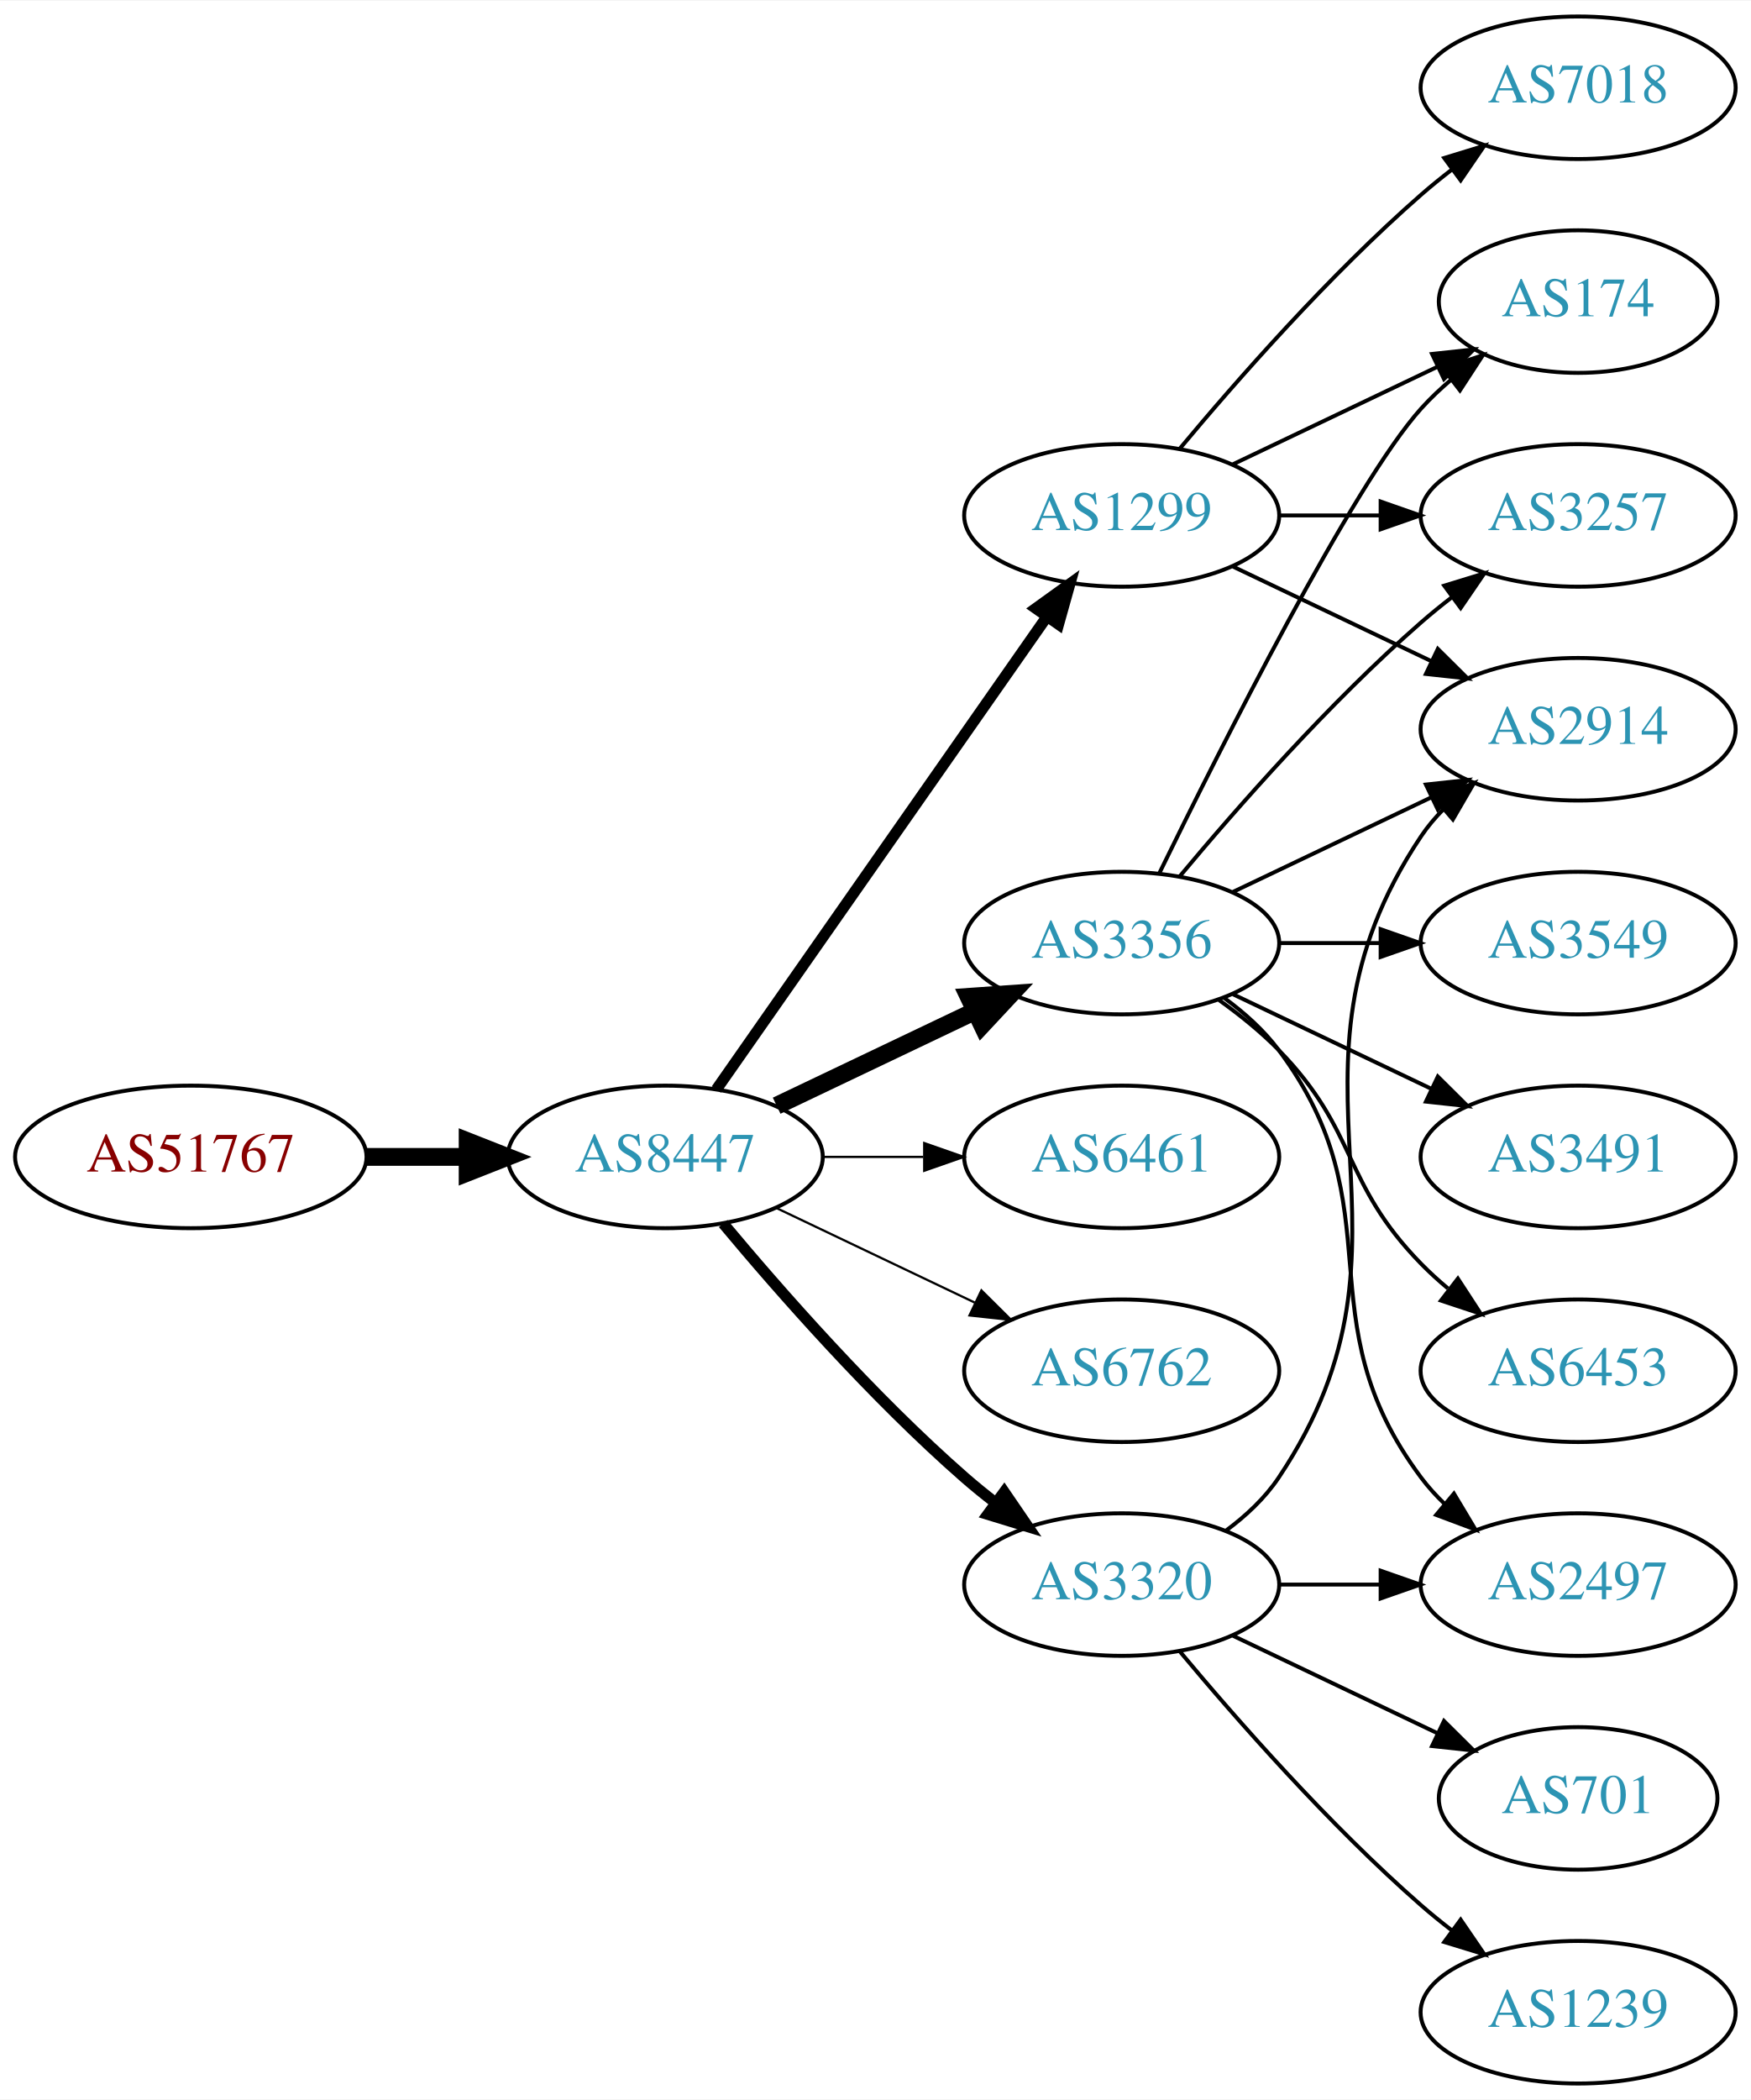
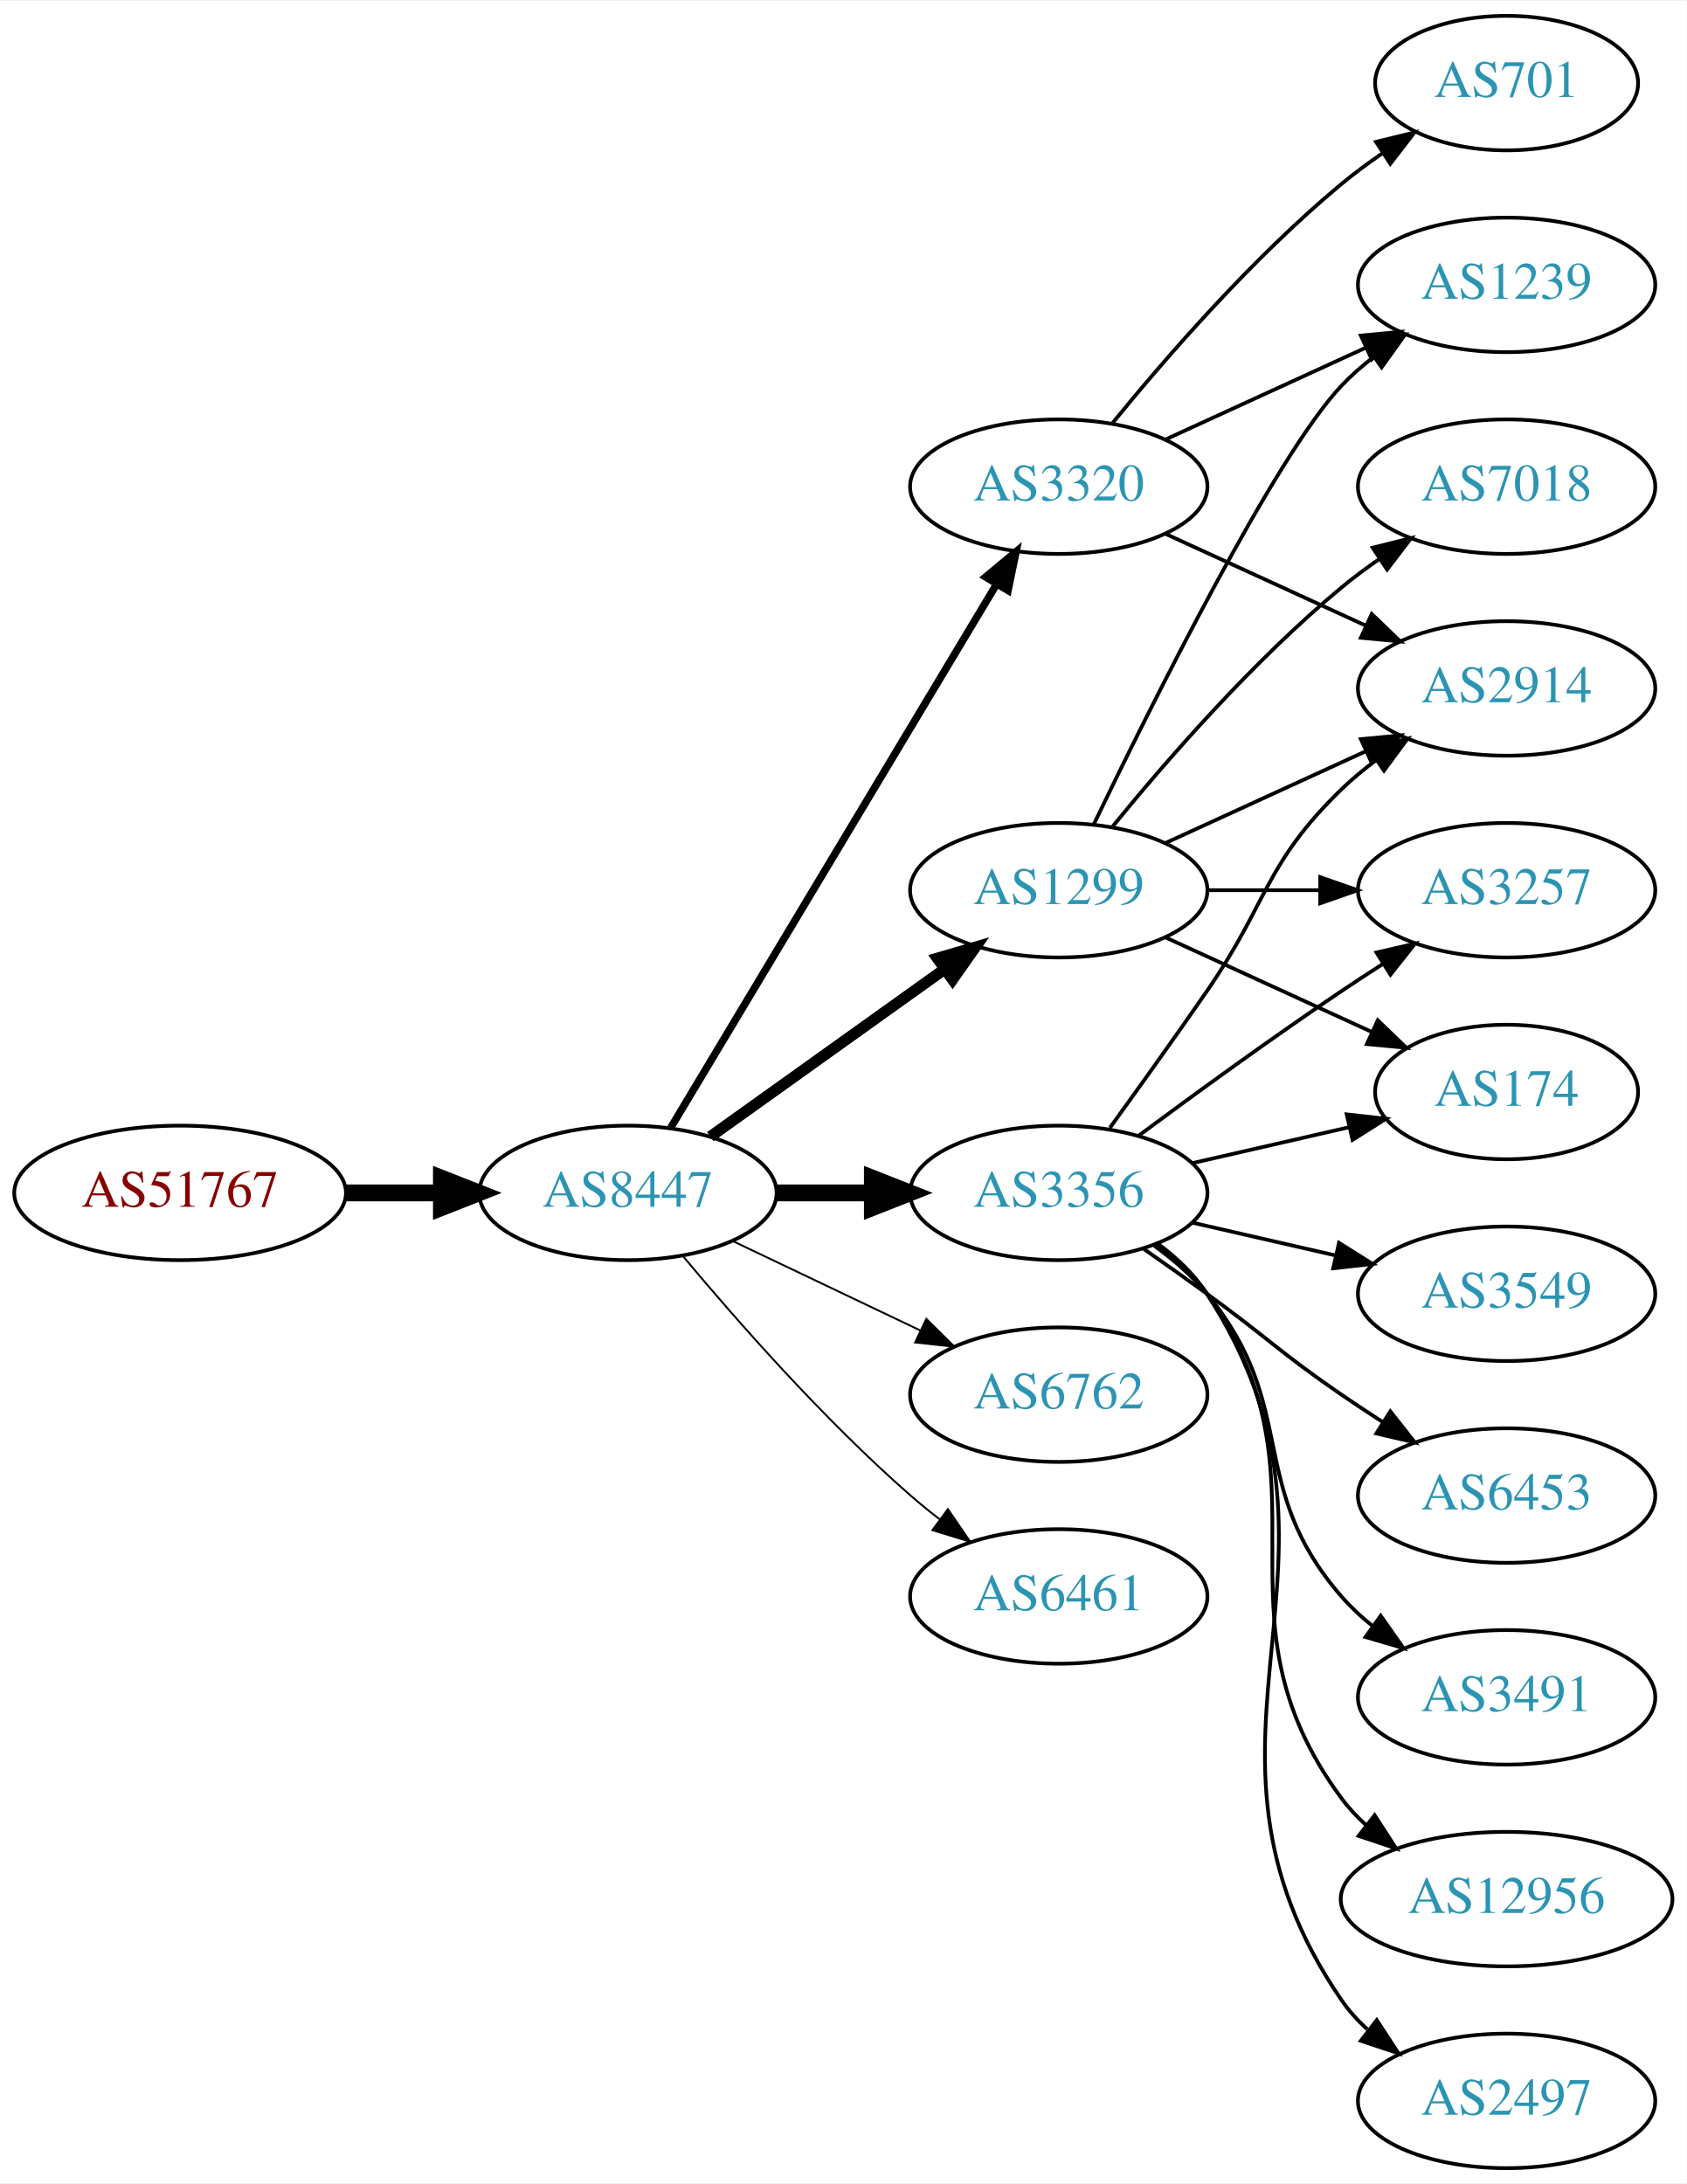
- <svg xmlns="http://www.w3.org/2000/svg" xmlns:xlink="http://www.w3.org/1999/xlink" width="442pt" height="530pt" viewBox="0.00 0.00 442.27 530.00">
-   <g id="graph0" class="graph" transform="scale(1 1) rotate(0) translate(4 526)">
-     <polygon fill="white" stroke="none" points="-4,4 -4,-526 438.271,-526 438.271,4 -4,4" />
+ <svg xmlns="http://www.w3.org/2000/svg" xmlns:xlink="http://www.w3.org/1999/xlink" width="451pt" height="584pt" viewBox="0.00 0.00 451.37 584.00">
+   <g id="graph0" class="graph" transform="scale(1 1) rotate(0) translate(4 580)">
+     <polygon fill="white" stroke="none" points="-4,4 -4,-580 447.37,-580 447.37,4 -4,4" />
    <g id="node1" class="node">
      <g id="a_node1">
        <a xlink:href="/asn/51767" xlink:title="AS51767 ~ Johanniter-Unfall-Hilfe [AT]">
-           <ellipse fill="#ffffff" stroke="black" cx="44.196" cy="-234" rx="44.393" ry="18" />
-           <text text-anchor="middle" x="44.196" y="-230.3" font-family="Times,serif" font-size="14.00" fill="#880000">AS51767</text>
+           <ellipse fill="#ffffff" stroke="black" cx="44.196" cy="-261" rx="44.393" ry="18" />
+           <text text-anchor="middle" x="44.196" y="-257.3" font-family="Times,serif" font-size="14.00" fill="#880000">AS51767</text>
        </a>
      </g>
    </g>
    <g id="node2" class="node">
      <g id="a_node2">
        <a xlink:href="/asn/8447" xlink:title="AS8447 ~ A1 Telekom Austria AG [AT]">
-           <ellipse fill="#ffffff" stroke="black" cx="164.039" cy="-234" rx="39.794" ry="18" />
-           <text text-anchor="middle" x="164.039" y="-230.3" font-family="Times,serif" font-size="14.00" fill="#2c94b3">AS8447</text>
+           <ellipse fill="#ffffff" stroke="black" cx="164.039" cy="-261" rx="39.794" ry="18" />
+           <text text-anchor="middle" x="164.039" y="-257.3" font-family="Times,serif" font-size="14.00" fill="#2c94b3">AS8447</text>
        </a>
      </g>
    </g>
    <g id="edge1" class="edge">
-       <path fill="none" stroke="black" stroke-width="4.5" d="M88.407,-234C96.72,-234 105.482,-234 113.965,-234" />
-       <polygon fill="black" stroke="black" stroke-width="4.5" points="114.123,-237.938 124.123,-234 114.123,-230.063 114.123,-237.938" />
+       <path fill="none" stroke="black" stroke-width="4.5" d="M88.407,-261C96.72,-261 105.482,-261 113.965,-261" />
+       <polygon fill="black" stroke="black" stroke-width="4.5" points="114.123,-264.938 124.123,-261 114.123,-257.063 114.123,-264.938" />
    </g>
    <g id="node3" class="node">
      <g id="a_node3">
        <a xlink:href="/asn/1299" xlink:title="AS1299 ~ Telia Carrier [EU]">
-           <ellipse fill="#ffffff" stroke="black" cx="279.332" cy="-396" rx="39.794" ry="18" />
-           <text text-anchor="middle" x="279.332" y="-392.3" font-family="Times,serif" font-size="14.00" fill="#2c94b3">AS1299</text>
+           <ellipse fill="#ffffff" stroke="black" cx="279.332" cy="-342" rx="39.794" ry="18" />
+           <text text-anchor="middle" x="279.332" y="-338.3" font-family="Times,serif" font-size="14.00" fill="#2c94b3">AS1299</text>
        </a>
      </g>
    </g>
    <g id="edge2" class="edge">
-       <path fill="none" stroke="black" stroke-width="2.812" d="M176.949,-251.031C196.871,-279.517 237.06,-336.985 260.41,-370.374" />
-       <polygon fill="black" stroke="black" stroke-width="2.812" points="257.641,-372.521 266.24,-378.71 263.377,-368.509 257.641,-372.521" />
+       <path fill="none" stroke="black" stroke-width="3" d="M186.083,-276.046C203.697,-288.639 229.036,-306.755 248.701,-320.816" />
+       <polygon fill="black" stroke="black" stroke-width="3" points="246.845,-323.791 257.016,-326.76 250.917,-318.097 246.845,-323.791" />
    </g>
    <g id="node4" class="node">
      <g id="a_node4">
-         <a xlink:href="/asn/3356" xlink:title="AS3356 ~ Level 3 Parent, LLC [US]">
-           <ellipse fill="#ffffff" stroke="black" cx="279.332" cy="-288" rx="39.794" ry="18" />
-           <text text-anchor="middle" x="279.332" y="-284.3" font-family="Times,serif" font-size="14.00" fill="#2c94b3">AS3356</text>
+         <a xlink:href="/asn/3320" xlink:title="AS3320 ~ DTAG [DE]">
+           <ellipse fill="#ffffff" stroke="black" cx="279.332" cy="-450" rx="39.794" ry="18" />
+           <text text-anchor="middle" x="279.332" y="-446.3" font-family="Times,serif" font-size="14.00" fill="#2c94b3">AS3320</text>
        </a>
      </g>
    </g>
    <g id="edge3" class="edge">
-       <path fill="none" stroke="black" stroke-width="4.5" d="M192.175,-246.934C207.169,-254.081 225.99,-263.052 242.213,-270.785" />
-       <polygon fill="black" stroke="black" stroke-width="4.5" points="240.695,-274.423 251.417,-275.171 244.084,-267.314 240.695,-274.423" />
+       <path fill="none" stroke="black" stroke-width="2" d="M175.494,-278.442C195.475,-311.775 239.18,-384.686 262.666,-423.866" />
+       <polygon fill="black" stroke="black" stroke-width="2" points="259.758,-425.823 267.902,-432.6 265.762,-422.224 259.758,-425.823" />
    </g>
    <g id="node5" class="node">
      <g id="a_node5">
-         <a xlink:href="/asn/6461" xlink:title="AS6461 ~ Zayo Bandwidth [US]">
-           <ellipse fill="#ffffff" stroke="black" cx="279.332" cy="-234" rx="39.794" ry="18" />
-           <text text-anchor="middle" x="279.332" y="-230.3" font-family="Times,serif" font-size="14.00" fill="#2c94b3">AS6461</text>
+         <a xlink:href="/asn/3356" xlink:title="AS3356 ~ Level 3 Parent, LLC [US]">
+           <ellipse fill="#ffffff" stroke="black" cx="279.332" cy="-261" rx="39.794" ry="18" />
+           <text text-anchor="middle" x="279.332" y="-257.3" font-family="Times,serif" font-size="14.00" fill="#2c94b3">AS3356</text>
        </a>
      </g>
    </g>
    <g id="edge4" class="edge">
-       <path fill="none" stroke="black" stroke-width="0.562" d="M203.711,-234C211.914,-234 220.678,-234 229.21,-234" />
-       <polygon fill="black" stroke="black" stroke-width="0.562" points="229.449,-237.5 239.449,-234 229.449,-230.5 229.449,-237.5" />
+       <path fill="none" stroke="black" stroke-width="4.5" d="M203.711,-261C211.914,-261 220.678,-261 229.21,-261" />
+       <polygon fill="black" stroke="black" stroke-width="4.5" points="229.449,-264.938 239.449,-261 229.449,-257.063 229.449,-264.938" />
    </g>
    <g id="node6" class="node">
      <g id="a_node6">
        <a xlink:href="/asn/6762" xlink:title="AS6762 ~ TELECOM ITALIA SPARKLE S.p.A. [IT]">
-           <ellipse fill="#ffffff" stroke="black" cx="279.332" cy="-180" rx="39.794" ry="18" />
-           <text text-anchor="middle" x="279.332" y="-176.3" font-family="Times,serif" font-size="14.00" fill="#2c94b3">AS6762</text>
+           <ellipse fill="#ffffff" stroke="black" cx="279.332" cy="-207" rx="39.794" ry="18" />
+           <text text-anchor="middle" x="279.332" y="-203.3" font-family="Times,serif" font-size="14.00" fill="#2c94b3">AS6762</text>
        </a>
      </g>
    </g>
    <g id="edge5" class="edge">
-       <path fill="none" stroke="black" stroke-width="0.562" d="M192.175,-221.066C207.169,-213.919 225.99,-204.948 242.213,-197.215" />
-       <polygon fill="black" stroke="black" stroke-width="0.562" points="243.895,-200.291 251.417,-192.829 240.884,-193.972 243.895,-200.291" />
+       <path fill="none" stroke="black" stroke-width="0.5" d="M192.175,-248.066C207.169,-240.919 225.99,-231.948 242.213,-224.215" />
+       <polygon fill="black" stroke="black" stroke-width="0.5" points="243.895,-227.291 251.417,-219.829 240.884,-220.972 243.895,-227.291" />
    </g>
    <g id="node7" class="node">
      <g id="a_node7">
-         <a xlink:href="/asn/3320" xlink:title="AS3320 ~ DTAG [DE]">
-           <ellipse fill="#ffffff" stroke="black" cx="279.332" cy="-126" rx="39.794" ry="18" />
-           <text text-anchor="middle" x="279.332" y="-122.3" font-family="Times,serif" font-size="14.00" fill="#2c94b3">AS3320</text>
+         <a xlink:href="/asn/6461" xlink:title="AS6461 ~ Zayo Bandwidth [US]">
+           <ellipse fill="#ffffff" stroke="black" cx="279.332" cy="-153" rx="39.794" ry="18" />
+           <text text-anchor="middle" x="279.332" y="-149.3" font-family="Times,serif" font-size="14.00" fill="#2c94b3">AS6461</text>
        </a>
      </g>
    </g>
    <g id="edge6" class="edge">
-       <path fill="none" stroke="black" stroke-width="2.812" d="M178.669,-217.183C192.951,-200.071 216.498,-173.255 239.685,-153 242.151,-150.846 244.789,-148.706 247.487,-146.628" />
-       <polygon fill="black" stroke="black" stroke-width="2.812" points="249.66,-149.375 255.641,-140.63 245.512,-143.736 249.66,-149.375" />
+       <path fill="none" stroke="black" stroke-width="0.5" d="M178.669,-244.183C192.951,-227.071 216.498,-200.255 239.685,-180 242.151,-177.846 244.789,-175.706 247.487,-173.628" />
+       <polygon fill="black" stroke="black" stroke-width="0.5" points="249.66,-176.375 255.641,-167.63 245.512,-170.736 249.66,-176.375" />
    </g>
    <g id="node8" class="node">
      <g id="a_node8">
        <a xlink:href="/asn/174" xlink:title="AS174 ~ Cogent Communications [US]">
-           <ellipse fill="#ffffff" stroke="black" cx="394.625" cy="-450" rx="35.194" ry="18" />
-           <text text-anchor="middle" x="394.625" y="-446.3" font-family="Times,serif" font-size="14.00" fill="#2c94b3">AS174</text>
+           <ellipse fill="#ffffff" stroke="black" cx="399.174" cy="-288" rx="35.194" ry="18" />
+           <text text-anchor="middle" x="399.174" y="-284.3" font-family="Times,serif" font-size="14.00" fill="#2c94b3">AS174</text>
        </a>
      </g>
    </g>
    <g id="edge7" class="edge">
-       <path fill="none" stroke="black" d="M307.468,-408.934C322.9,-416.29 342.385,-425.577 358.92,-433.459" />
-       <polygon fill="black" stroke="black" points="357.729,-436.768 368.262,-437.911 360.741,-430.449 357.729,-436.768" />
+       <path fill="none" stroke="black" d="M307.96,-329.339C324.377,-321.817 345.358,-312.202 362.955,-304.139" />
+       <polygon fill="black" stroke="black" points="364.7,-307.189 372.332,-299.842 361.783,-300.826 364.7,-307.189" />
    </g>
    <g id="node9" class="node">
      <g id="a_node9">
        <a xlink:href="/asn/2914" xlink:title="AS2914 ~ NTT America, Inc. [US]">
-           <ellipse fill="#ffffff" stroke="black" cx="394.625" cy="-342" rx="39.794" ry="18" />
-           <text text-anchor="middle" x="394.625" y="-338.3" font-family="Times,serif" font-size="14.00" fill="#2c94b3">AS2914</text>
+           <ellipse fill="#ffffff" stroke="black" cx="399.174" cy="-396" rx="39.794" ry="18" />
+           <text text-anchor="middle" x="399.174" y="-392.3" font-family="Times,serif" font-size="14.00" fill="#2c94b3">AS2914</text>
        </a>
      </g>
    </g>
    <g id="edge8" class="edge">
-       <path fill="none" stroke="black" d="M307.468,-383.066C322.462,-375.919 341.283,-366.948 357.506,-359.215" />
-       <polygon fill="black" stroke="black" points="359.188,-362.291 366.71,-354.829 356.177,-355.972 359.188,-362.291" />
+       <path fill="none" stroke="black" d="M307.96,-354.661C323.917,-361.973 344.188,-371.261 361.471,-379.181" />
+       <polygon fill="black" stroke="black" points="360.169,-382.435 370.718,-383.419 363.085,-376.071 360.169,-382.435" />
    </g>
    <g id="node10" class="node">
      <g id="a_node10">
        <a xlink:href="/asn/3257" xlink:title="AS3257 ~ GTT [DE]">
-           <ellipse fill="#ffffff" stroke="black" cx="394.625" cy="-396" rx="39.794" ry="18" />
-           <text text-anchor="middle" x="394.625" y="-392.3" font-family="Times,serif" font-size="14.00" fill="#2c94b3">AS3257</text>
+           <ellipse fill="#ffffff" stroke="black" cx="399.174" cy="-342" rx="39.794" ry="18" />
+           <text text-anchor="middle" x="399.174" y="-338.3" font-family="Times,serif" font-size="14.00" fill="#2c94b3">AS3257</text>
        </a>
      </g>
    </g>
    <g id="edge9" class="edge">
-       <path fill="none" stroke="black" d="M319.004,-396C327.207,-396 335.971,-396 344.503,-396" />
-       <polygon fill="black" stroke="black" points="344.742,-399.5 354.742,-396 344.742,-392.5 344.742,-399.5" />
+       <path fill="none" stroke="black" d="M319.244,-342C328.798,-342 339.147,-342 349.11,-342" />
+       <polygon fill="black" stroke="black" points="349.302,-345.5 359.302,-342 349.302,-338.5 349.302,-345.5" />
    </g>
    <g id="node11" class="node">
      <g id="a_node11">
        <a xlink:href="/asn/7018" xlink:title="AS7018 ~ AT&amp;T Services, Inc. [US]">
-           <ellipse fill="#ffffff" stroke="black" cx="394.625" cy="-504" rx="39.794" ry="18" />
-           <text text-anchor="middle" x="394.625" y="-500.3" font-family="Times,serif" font-size="14.00" fill="#2c94b3">AS7018</text>
+           <ellipse fill="#ffffff" stroke="black" cx="399.174" cy="-450" rx="39.794" ry="18" />
+           <text text-anchor="middle" x="399.174" y="-446.3" font-family="Times,serif" font-size="14.00" fill="#2c94b3">AS7018</text>
        </a>
      </g>
    </g>
    <g id="edge10" class="edge">
-       <path fill="none" stroke="black" d="M293.962,-412.817C308.244,-429.929 331.791,-456.745 354.978,-477 357.444,-479.154 360.082,-481.294 362.78,-483.372" />
-       <polygon fill="black" stroke="black" points="360.805,-486.264 370.934,-489.37 364.953,-480.625 360.805,-486.264" />
-     </g>
-     <g id="edge12" class="edge">
-       <path fill="none" stroke="black" d="M288.769,-305.511C304.388,-337.509 337.774,-403.893 354.978,-423 357.294,-425.572 359.899,-428.03 362.634,-430.343" />
-       <polygon fill="black" stroke="black" points="360.5,-433.117 370.557,-436.448 364.772,-427.572 360.5,-433.117" />
-     </g>
-     <g id="edge13" class="edge">
-       <path fill="none" stroke="black" d="M307.468,-300.934C322.462,-308.081 341.283,-317.052 357.506,-324.785" />
-       <polygon fill="black" stroke="black" points="356.177,-328.028 366.71,-329.171 359.188,-321.709 356.177,-328.028" />
-     </g>
-     <g id="edge16" class="edge">
-       <path fill="none" stroke="black" d="M293.962,-304.817C308.244,-321.929 331.791,-348.745 354.978,-369 357.444,-371.154 360.082,-373.294 362.78,-375.372" />
-       <polygon fill="black" stroke="black" points="360.805,-378.264 370.934,-381.37 364.953,-372.625 360.805,-378.264" />
+       <path fill="none" stroke="black" d="M293.751,-359.065C307.865,-376.375 331.28,-403.345 354.978,-423 358.194,-425.668 361.695,-428.27 365.265,-430.741" />
+       <polygon fill="black" stroke="black" points="363.343,-433.666 373.622,-436.236 367.189,-427.817 363.343,-433.666" />
    </g>
    <g id="node12" class="node">
      <g id="a_node12">
-         <a xlink:href="/asn/3549" xlink:title="AS3549 ~ Level 3 Parent, LLC [US]">
-           <ellipse fill="#ffffff" stroke="black" cx="394.625" cy="-288" rx="39.794" ry="18" />
-           <text text-anchor="middle" x="394.625" y="-284.3" font-family="Times,serif" font-size="14.00" fill="#2c94b3">AS3549</text>
+         <a xlink:href="/asn/1239" xlink:title="AS1239 ~ Sprint [US]">
+           <ellipse fill="#ffffff" stroke="black" cx="399.174" cy="-504" rx="39.794" ry="18" />
+           <text text-anchor="middle" x="399.174" y="-500.3" font-family="Times,serif" font-size="14.00" fill="#2c94b3">AS1239</text>
        </a>
      </g>
    </g>
    <g id="edge11" class="edge">
-       <path fill="none" stroke="black" d="M319.004,-288C327.207,-288 335.971,-288 344.503,-288" />
-       <polygon fill="black" stroke="black" points="344.742,-291.5 354.742,-288 344.742,-284.5 344.742,-291.5" />
+       <path fill="none" stroke="black" d="M288.679,-359.595C304.146,-391.732 337.291,-458.34 354.978,-477 357.564,-479.728 360.481,-482.294 363.55,-484.677" />
+       <polygon fill="black" stroke="black" points="361.704,-487.658 371.898,-490.543 365.728,-481.93 361.704,-487.658" />
+     </g>
+     <g id="edge14" class="edge">
+       <path fill="none" stroke="black" d="M307.96,-437.339C323.917,-430.027 344.188,-420.739 361.471,-412.819" />
+       <polygon fill="black" stroke="black" points="363.085,-415.929 370.718,-408.581 360.169,-409.565 363.085,-415.929" />
+     </g>
+     <g id="edge12" class="edge">
+       <path fill="none" stroke="black" d="M307.96,-462.661C323.917,-469.973 344.188,-479.261 361.471,-487.181" />
+       <polygon fill="black" stroke="black" points="360.169,-490.435 370.718,-491.419 363.085,-484.071 360.169,-490.435" />
    </g>
    <g id="node13" class="node">
      <g id="a_node13">
-         <a xlink:href="/asn/3491" xlink:title="AS3491 ~ PCCW Global, Inc. [US]">
-           <ellipse fill="#ffffff" stroke="black" cx="394.625" cy="-234" rx="39.794" ry="18" />
-           <text text-anchor="middle" x="394.625" y="-230.3" font-family="Times,serif" font-size="14.00" fill="#2c94b3">AS3491</text>
-         </a>
-       </g>
-     </g>
-     <g id="edge14" class="edge">
-       <path fill="none" stroke="black" d="M307.468,-275.066C322.462,-267.919 341.283,-258.948 357.506,-251.215" />
-       <polygon fill="black" stroke="black" points="359.188,-254.291 366.71,-246.829 356.177,-247.972 359.188,-254.291" />
+         <a xlink:href="/asn/701" xlink:title="AS701 ~ UUNET [US]">
+           <ellipse fill="#ffffff" stroke="black" cx="399.174" cy="-558" rx="35.194" ry="18" />
+           <text text-anchor="middle" x="399.174" y="-554.3" font-family="Times,serif" font-size="14.00" fill="#2c94b3">AS701</text>
+         </a>
+       </g>
+     </g>
+     <g id="edge13" class="edge">
+       <path fill="none" stroke="black" d="M293.751,-467.065C307.865,-484.375 331.28,-511.345 354.978,-531 358.441,-533.872 362.234,-536.669 366.088,-539.308" />
+       <polygon fill="black" stroke="black" points="364.231,-542.275 374.521,-544.797 368.05,-536.408 364.231,-542.275" />
+     </g>
+     <g id="edge19" class="edge">
+       <path fill="none" stroke="black" d="M315.051,-268.955C328.143,-271.955 343.166,-275.396 356.806,-278.522" />
+       <polygon fill="black" stroke="black" points="356.384,-282.016 366.914,-280.838 357.948,-275.193 356.384,-282.016" />
+     </g>
+     <g id="edge17" class="edge">
+       <path fill="none" stroke="black" d="M293.011,-278.406C300.626,-288.937 310.459,-302.67 318.978,-315 335.374,-338.731 334.285,-348.906 354.978,-369 357.823,-371.763 360.997,-374.386 364.297,-376.834" />
+       <polygon fill="black" stroke="black" points="362.414,-379.786 372.645,-382.538 366.363,-374.006 362.414,-379.786" />
+     </g>
+     <g id="edge20" class="edge">
+       <path fill="none" stroke="black" d="M300.662,-276.277C315.524,-287.304 336.269,-302.407 354.978,-315 358.527,-317.389 362.277,-319.839 366.026,-322.242" />
+       <polygon fill="black" stroke="black" points="364.352,-325.325 374.674,-327.712 368.094,-319.409 364.352,-325.325" />
    </g>
    <g id="node14" class="node">
      <g id="a_node14">
-         <a xlink:href="/asn/2497" xlink:title="AS2497 ~ Internet Initiative Japan Inc. [JP]">
-           <ellipse fill="#ffffff" stroke="black" cx="394.625" cy="-126" rx="39.794" ry="18" />
-           <text text-anchor="middle" x="394.625" y="-122.3" font-family="Times,serif" font-size="14.00" fill="#2c94b3">AS2497</text>
+         <a xlink:href="/asn/12956" xlink:title="AS12956 ~ TELXIUS [ES]">
+           <ellipse fill="#ffffff" stroke="black" cx="399.174" cy="-72" rx="44.393" ry="18" />
+           <text text-anchor="middle" x="399.174" y="-68.3" font-family="Times,serif" font-size="14.00" fill="#2c94b3">AS12956</text>
        </a>
      </g>
    </g>
    <g id="edge15" class="edge">
-       <path fill="none" stroke="black" d="M305.262,-274.118C310.338,-270.389 315.256,-265.984 318.978,-261 349.249,-220.458 324.707,-193.542 354.978,-153 356.723,-150.664 358.73,-148.455 360.893,-146.383" />
-       <polygon fill="black" stroke="black" points="363.253,-148.973 368.694,-139.882 358.771,-143.595 363.253,-148.973" />
+       <path fill="none" stroke="black" d="M305.491,-247.284C310.555,-243.545 315.411,-239.096 318.978,-234 354.592,-183.131 318.075,-148.941 354.978,-99 356.923,-96.368 359.208,-93.933 361.694,-91.693" />
+       <polygon fill="black" stroke="black" points="363.855,-94.446 369.617,-85.555 359.568,-88.913 363.855,-94.446" />
    </g>
    <g id="node15" class="node">
      <g id="a_node15">
-         <a xlink:href="/asn/6453" xlink:title="AS6453 ~ TATA COMMUNICATIONS (AMERICA) INC [US]">
-           <ellipse fill="#ffffff" stroke="black" cx="394.625" cy="-180" rx="39.794" ry="18" />
-           <text text-anchor="middle" x="394.625" y="-176.3" font-family="Times,serif" font-size="14.00" fill="#2c94b3">AS6453</text>
-         </a>
-       </g>
-     </g>
-     <g id="edge17" class="edge">
-       <path fill="none" stroke="black" d="M303.926,-273.611C309.182,-269.852 314.513,-265.563 318.978,-261 339.151,-240.383 334.806,-227.617 354.978,-207 357.071,-204.861 359.354,-202.782 361.731,-200.79" />
-       <polygon fill="black" stroke="black" points="364.249,-203.268 370.031,-194.389 359.974,-197.725 364.249,-203.268" />
-     </g>
-     <g id="edge19" class="edge">
-       <path fill="none" stroke="black" d="M305.651,-139.607C310.707,-143.351 315.518,-147.831 318.978,-153 360.003,-214.294 313.954,-253.706 354.978,-315 356.6,-317.423 358.519,-319.695 360.621,-321.81" />
-       <polygon fill="black" stroke="black" points="358.434,-324.546 368.306,-328.393 362.988,-319.229 358.434,-324.546" />
-     </g>
-     <g id="edge18" class="edge">
-       <path fill="none" stroke="black" d="M319.004,-126C327.207,-126 335.971,-126 344.503,-126" />
-       <polygon fill="black" stroke="black" points="344.742,-129.5 354.742,-126 344.742,-122.5 344.742,-129.5" />
+         <a xlink:href="/asn/2497" xlink:title="AS2497 ~ Internet Initiative Japan Inc. [JP]">
+           <ellipse fill="#ffffff" stroke="black" cx="399.174" cy="-18" rx="39.794" ry="18" />
+           <text text-anchor="middle" x="399.174" y="-14.3" font-family="Times,serif" font-size="14.00" fill="#2c94b3">AS2497</text>
+         </a>
+       </g>
+     </g>
+     <g id="edge16" class="edge">
+       <path fill="none" stroke="black" d="M305.768,-247.47C310.818,-243.722 315.597,-239.221 318.978,-234 365.453,-162.222 306.682,-115.566 354.978,-45 356.926,-42.154 359.283,-39.548 361.879,-37.176" />
+       <polygon fill="black" stroke="black" points="364.431,-39.628 370.215,-30.752 360.158,-34.083 364.431,-39.628" />
    </g>
    <g id="node16" class="node">
      <g id="a_node16">
-         <a xlink:href="/asn/701" xlink:title="AS701 ~ UUNET [US]">
-           <ellipse fill="#ffffff" stroke="black" cx="394.625" cy="-72" rx="35.194" ry="18" />
-           <text text-anchor="middle" x="394.625" y="-68.3" font-family="Times,serif" font-size="14.00" fill="#2c94b3">AS701</text>
-         </a>
-       </g>
-     </g>
-     <g id="edge20" class="edge">
-       <path fill="none" stroke="black" d="M307.468,-113.066C322.9,-105.71 342.385,-96.423 358.92,-88.541" />
-       <polygon fill="black" stroke="black" points="360.741,-91.551 368.262,-84.089 357.729,-85.232 360.741,-91.551" />
+         <a xlink:href="/asn/3549" xlink:title="AS3549 ~ Level 3 Parent, LLC [US]">
+           <ellipse fill="#ffffff" stroke="black" cx="399.174" cy="-234" rx="39.794" ry="18" />
+           <text text-anchor="middle" x="399.174" y="-230.3" font-family="Times,serif" font-size="14.00" fill="#2c94b3">AS3549</text>
+         </a>
+       </g>
+     </g>
+     <g id="edge18" class="edge">
+       <path fill="none" stroke="black" d="M315.051,-253.045C327.051,-250.296 340.672,-247.175 353.364,-244.267" />
+       <polygon fill="black" stroke="black" points="354.33,-247.636 363.296,-241.991 352.767,-240.813 354.33,-247.636" />
    </g>
    <g id="node17" class="node">
      <g id="a_node17">
-         <a xlink:href="/asn/1239" xlink:title="AS1239 ~ Sprint [US]">
-           <ellipse fill="#ffffff" stroke="black" cx="394.625" cy="-18" rx="39.794" ry="18" />
-           <text text-anchor="middle" x="394.625" y="-14.3" font-family="Times,serif" font-size="14.00" fill="#2c94b3">AS1239</text>
+         <a xlink:href="/asn/6453" xlink:title="AS6453 ~ TATA COMMUNICATIONS (AMERICA) INC [US]">
+           <ellipse fill="#ffffff" stroke="black" cx="399.174" cy="-180" rx="39.794" ry="18" />
+           <text text-anchor="middle" x="399.174" y="-176.3" font-family="Times,serif" font-size="14.00" fill="#2c94b3">AS6453</text>
        </a>
      </g>
    </g>
    <g id="edge21" class="edge">
-       <path fill="none" stroke="black" d="M293.962,-109.183C308.244,-92.071 331.791,-65.255 354.978,-45 357.444,-42.846 360.082,-40.706 362.78,-38.628" />
-       <polygon fill="black" stroke="black" points="364.953,-41.375 370.934,-32.63 360.805,-35.736 364.953,-41.375" />
+       <path fill="none" stroke="black" d="M302.089,-245.991C307.623,-242.121 313.542,-237.936 318.978,-234 335.178,-222.271 338.483,-218.311 354.978,-207 358.506,-204.581 362.244,-202.111 365.985,-199.698" />
+       <polygon fill="black" stroke="black" points="368.057,-202.528 374.626,-194.216 364.307,-196.618 368.057,-202.528" />
+     </g>
+     <g id="node18" class="node">
+       <g id="a_node18">
+         <a xlink:href="/asn/3491" xlink:title="AS3491 ~ PCCW Global, Inc. [US]">
+           <ellipse fill="#ffffff" stroke="black" cx="399.174" cy="-126" rx="39.794" ry="18" />
+           <text text-anchor="middle" x="399.174" y="-122.3" font-family="Times,serif" font-size="14.00" fill="#2c94b3">AS3491</text>
+         </a>
+       </g>
+     </g>
+     <g id="edge22" class="edge">
+       <path fill="none" stroke="black" d="M304.912,-246.844C310.007,-243.128 315.02,-238.799 318.978,-234 344.043,-203.606 329.144,-182.742 354.978,-153 357.443,-150.162 360.28,-147.523 363.297,-145.094" />
+       <polygon fill="black" stroke="black" points="365.484,-147.833 371.575,-139.164 361.408,-142.142 365.484,-147.833" />
    </g>
  </g>
</svg>
